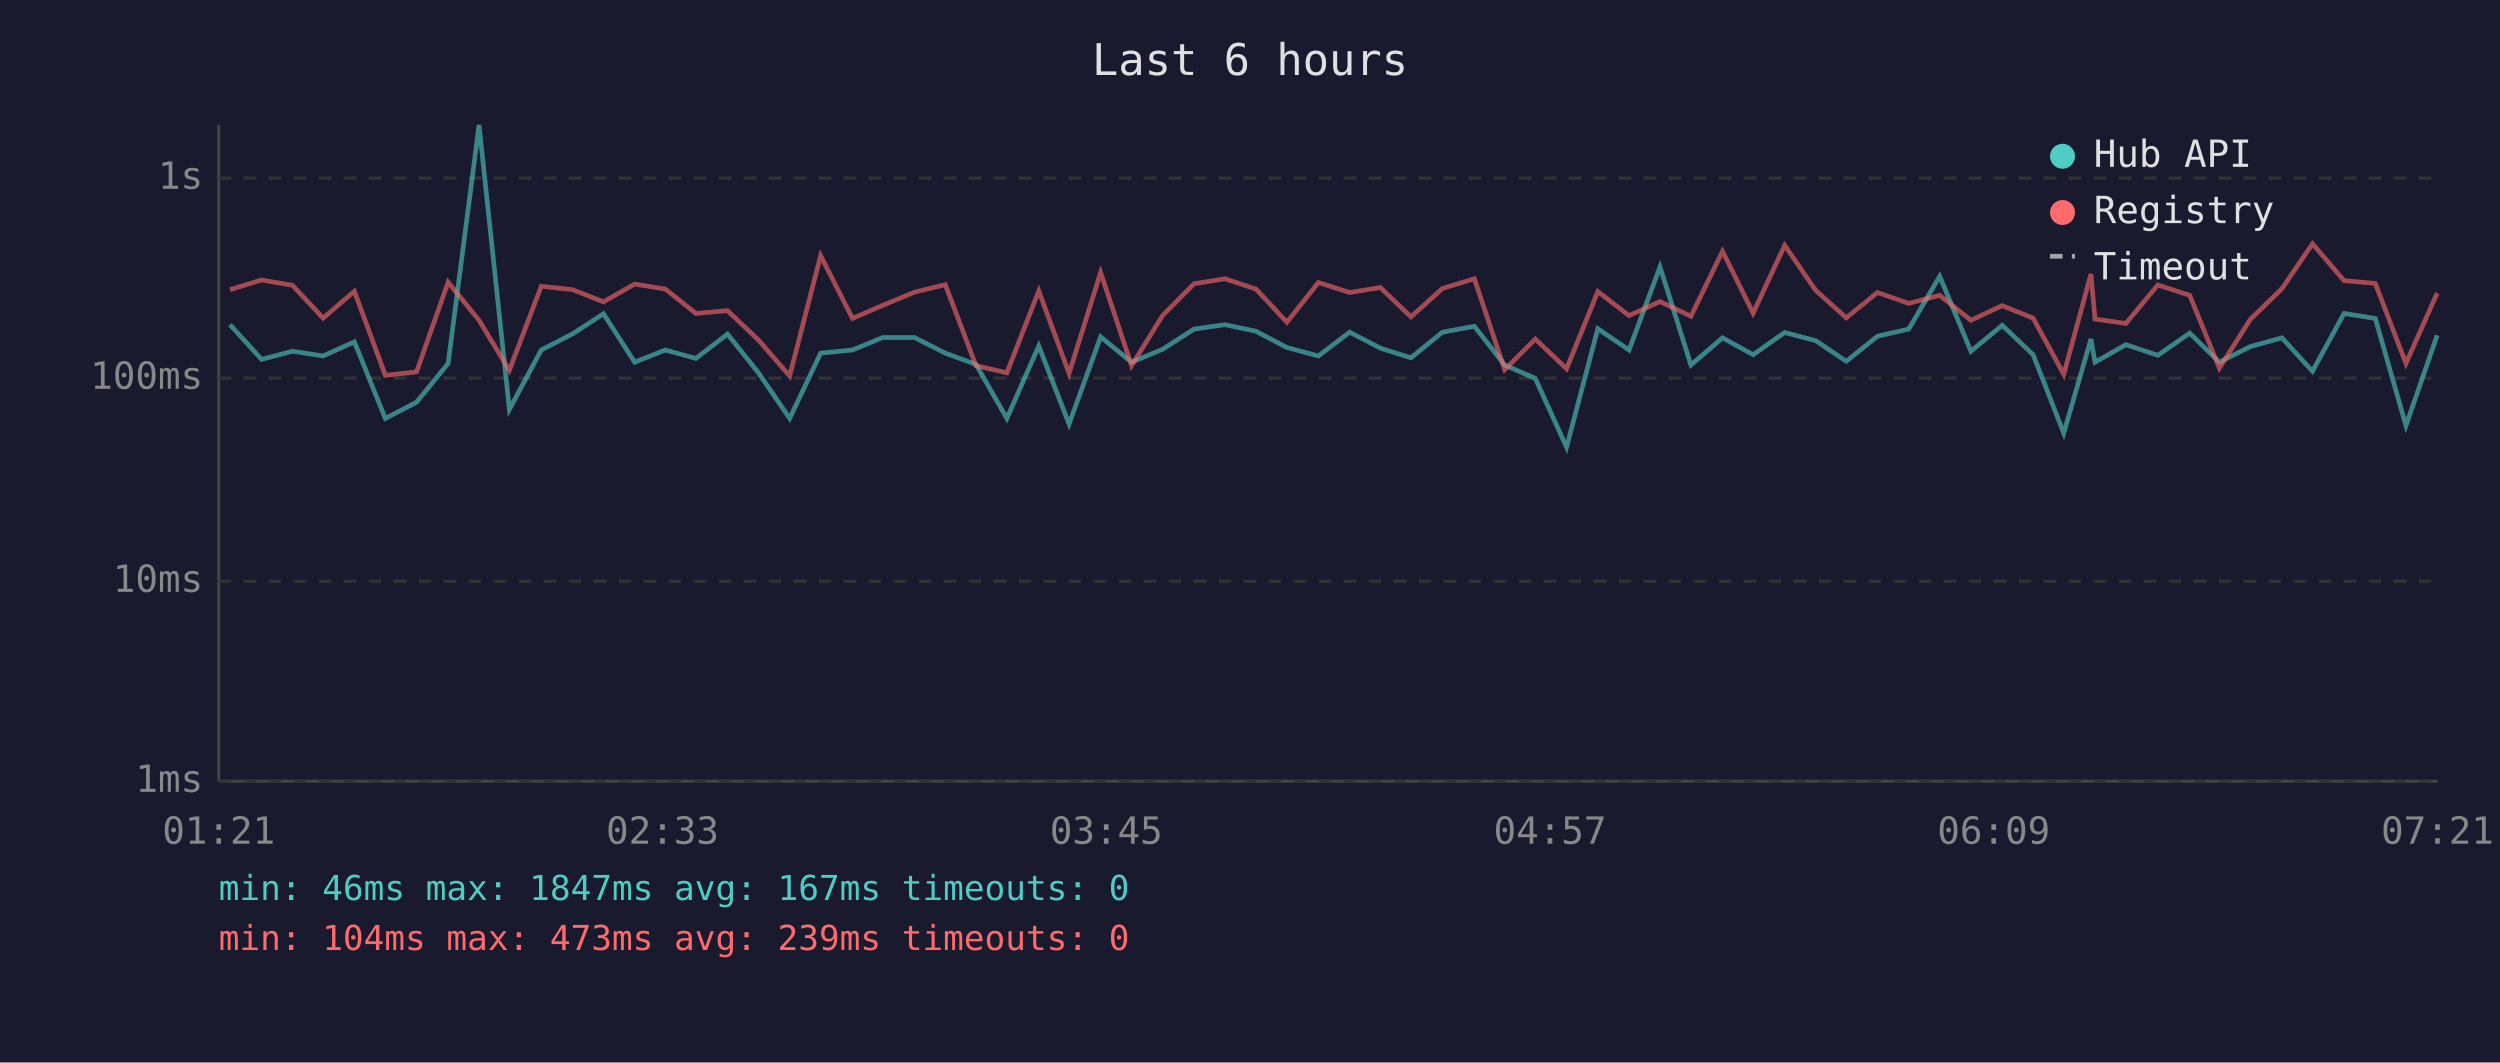
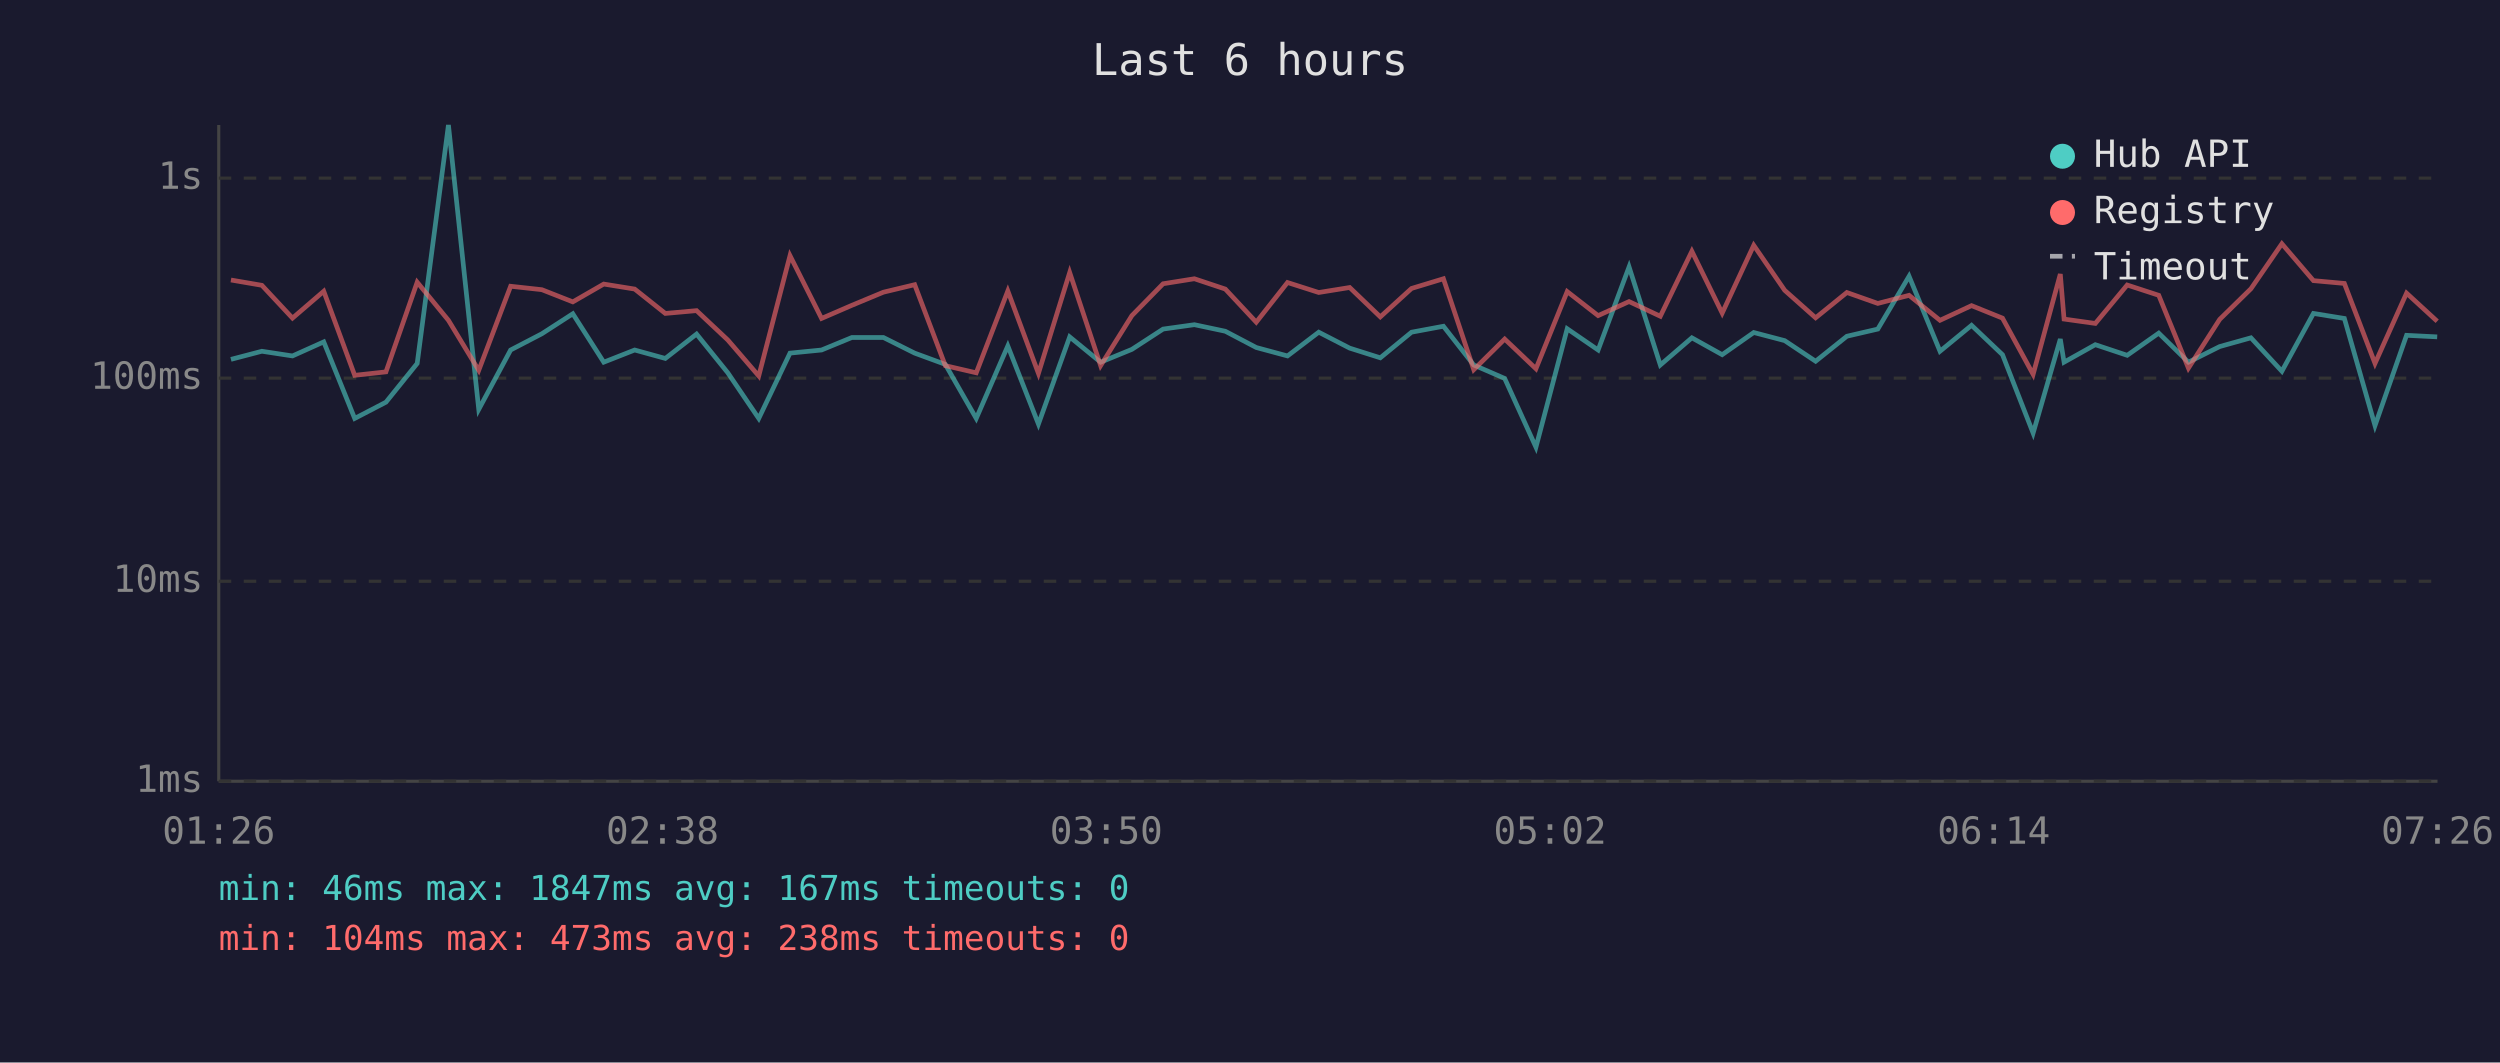
<svg xmlns="http://www.w3.org/2000/svg" viewBox="0 0 800 340" font-family="monospace" font-size="12">
  <rect width="800" height="340" fill="#1a1a2e" />
  <text x="400" y="24" fill="#e0e0e0" font-size="14" text-anchor="middle">Last 6 hours</text>
  <line x1="70" y1="40" x2="70" y2="250" stroke="#444" stroke-width="1" />
  <line x1="70" y1="250" x2="780" y2="250" stroke="#444" stroke-width="1" />
  <line x1="70" y1="250" x2="780" y2="250" stroke="#333" stroke-width="1" stroke-dasharray="4" />
  <text x="65" y="250" fill="#888" text-anchor="end" dominant-baseline="middle">1ms</text>
  <line x1="70" y1="186" x2="780" y2="186" stroke="#333" stroke-width="1" stroke-dasharray="4" />
  <text x="65" y="186" fill="#888" text-anchor="end" dominant-baseline="middle">10ms</text>
  <line x1="70" y1="121" x2="780" y2="121" stroke="#333" stroke-width="1" stroke-dasharray="4" />
  <text x="65" y="121" fill="#888" text-anchor="end" dominant-baseline="middle">100ms</text>
  <line x1="70" y1="57" x2="780" y2="57" stroke="#333" stroke-width="1" stroke-dasharray="4" />
  <text x="65" y="57" fill="#888" text-anchor="end" dominant-baseline="middle">1s</text>
-   <text x="70" y="270" fill="#888" text-anchor="middle">01:21</text>
-   <text x="212" y="270" fill="#888" text-anchor="middle">02:33</text>
-   <text x="354" y="270" fill="#888" text-anchor="middle">03:45</text>
-   <text x="496" y="270" fill="#888" text-anchor="middle">04:57</text>
-   <text x="638" y="270" fill="#888" text-anchor="middle">06:09</text>
-   <text x="780" y="270" fill="#888" text-anchor="middle">07:21</text>
-   <polyline points="73.6,103.9 83.7,115.0 93.6,112.4 103.4,113.9 113.4,109.4 123.3,133.9 133.3,128.7 143.4,116.3 153.3,40.0 163.0,131.0 173.2,112.0 183.3,106.8 193.1,100.4 203.1,115.9 212.9,112.0 222.7,114.7 232.8,106.9 242.7,119.3 252.7,133.9 262.6,113.0 272.8,112.0 282.5,108.0 292.6,108.0 302.5,113.0 312.3,116.6 322.2,133.9 332.4,110.7 342.1,135.7 352.2,107.8 362.1,115.9 372.0,111.8 382.1,105.3 392.0,103.9 401.9,106.0 411.8,111.2 421.9,113.9 431.9,106.3 441.7,111.4 451.5,114.5 461.6,106.3 471.8,104.4 481.5,116.8 491.3,121.1 501.3,143.1 511.3,105.2 521.3,112.0 531.2,85.4 541.1,116.8 551.2,108.1 561.0,113.5 571.1,106.4 581.0,109.0 590.8,115.6 600.8,107.6 610.8,105.3 620.7,88.4 630.7,112.4 640.7,104.1 650.6,113.5 660.4,138.6 669.1,108.5 670.4,115.9 680.3,110.3 690.5,113.7 700.7,106.6 710.2,115.9 720.1,110.9 730.2,108.1 740.0,118.8 750.1,100.3 760.1,101.9 769.9,136.2 779.9,107.3" fill="none" stroke="#4ecdc4" stroke-width="1.5" opacity="0.6" />
-   <polyline points="73.6,92.7 83.7,89.6 93.6,91.3 103.4,101.8 113.4,93.2 123.3,120.1 133.3,119.0 143.4,90.3 153.3,102.5 163.0,118.5 173.2,91.6 183.3,92.7 193.1,96.6 203.1,90.9 212.9,92.5 222.7,100.3 232.8,99.4 242.7,108.8 252.7,120.3 262.6,81.8 272.8,101.9 282.5,97.7 292.6,93.5 302.5,91.1 312.3,117.0 322.2,119.3 332.4,93.1 342.1,119.5 352.2,87.2 362.1,117.0 372.0,101.0 382.1,90.8 392.0,89.2 401.9,92.5 411.8,103.1 421.9,90.4 431.9,93.6 441.7,92.0 451.5,101.4 461.6,92.3 471.8,89.2 481.5,118.3 491.3,108.5 501.3,118.0 511.3,93.3 521.3,101.0 531.2,96.5 541.1,101.2 551.2,80.4 561.0,100.2 571.1,78.5 581.0,92.9 590.8,101.7 600.8,93.6 610.8,97.1 620.7,94.5 630.7,102.5 640.7,97.8 650.6,101.8 660.4,119.8 669.1,87.7 670.4,102.1 680.3,103.5 690.5,91.2 700.7,94.5 710.2,117.8 720.1,102.2 730.2,92.4 740.0,78.0 750.1,89.8 760.1,90.7 769.9,116.3 779.9,93.8" fill="none" stroke="#ff6b6b" stroke-width="1.5" opacity="0.6" />
+   <text x="70" y="270" fill="#888" text-anchor="middle">01:26</text>
+   <text x="212" y="270" fill="#888" text-anchor="middle">02:38</text>
+   <text x="354" y="270" fill="#888" text-anchor="middle">03:50</text>
+   <text x="496" y="270" fill="#888" text-anchor="middle">05:02</text>
+   <text x="638" y="270" fill="#888" text-anchor="middle">06:14</text>
+   <text x="780" y="270" fill="#888" text-anchor="middle">07:26</text>
+   <polyline points="73.9,115.0 83.8,112.4 93.6,113.9 103.6,109.4 113.5,133.9 123.5,128.7 133.5,116.3 143.5,40.0 153.2,131.0 163.4,112.0 173.4,106.8 183.3,100.4 193.2,115.9 203.1,112.0 212.9,114.7 222.9,106.9 232.9,119.3 242.8,133.9 252.8,113.0 262.9,112.0 272.6,108.0 282.7,108.0 292.7,113.0 302.5,116.6 312.4,133.9 322.5,110.7 332.3,135.7 342.3,107.8 352.2,115.9 362.2,111.8 372.2,105.3 382.2,103.9 392.1,106.0 402.0,111.2 412.0,113.9 422.0,106.3 431.9,111.4 441.7,114.5 451.7,106.3 461.9,104.4 471.6,116.8 481.5,121.1 491.5,143.1 501.5,105.2 511.4,112.0 521.3,85.4 531.3,116.8 541.4,108.1 551.1,113.5 561.2,106.4 571.1,109.0 581.0,115.6 591.0,107.6 600.9,105.3 610.9,88.4 620.8,112.4 630.9,104.1 640.8,113.5 650.6,138.6 659.3,108.5 660.5,115.9 670.5,110.3 680.7,113.7 690.8,106.6 700.3,115.9 710.3,110.9 720.3,108.1 730.2,118.8 740.3,100.3 750.2,101.9 760.0,136.2 770.1,107.3 779.9,107.8" fill="none" stroke="#4ecdc4" stroke-width="1.5" opacity="0.6" />
+   <polyline points="73.9,89.6 83.8,91.3 93.6,101.8 103.6,93.2 113.5,120.1 123.5,119.0 133.5,90.3 143.5,102.5 153.2,118.5 163.4,91.6 173.4,92.7 183.3,96.6 193.2,90.9 203.1,92.5 212.9,100.3 222.9,99.4 232.9,108.8 242.8,120.3 252.8,81.8 262.9,101.9 272.6,97.7 282.7,93.5 292.7,91.1 302.5,117.0 312.4,119.3 322.5,93.1 332.3,119.5 342.3,87.2 352.2,117.0 362.2,101.0 372.2,90.8 382.2,89.2 392.1,92.5 402.0,103.1 412.0,90.4 422.0,93.6 431.9,92.0 441.7,101.4 451.7,92.3 461.9,89.2 471.6,118.3 481.5,108.5 491.5,118.0 501.5,93.3 511.4,101.0 521.3,96.5 531.3,101.2 541.4,80.4 551.1,100.2 561.2,78.5 571.1,92.9 581.0,101.7 591.0,93.6 600.9,97.1 610.9,94.5 620.8,102.5 630.9,97.8 640.8,101.8 650.6,119.8 659.3,87.7 660.5,102.1 670.5,103.5 680.7,91.2 690.8,94.5 700.3,117.8 710.3,102.2 720.3,92.4 730.2,78.0 740.3,89.8 750.2,90.7 760.0,116.3 770.1,93.8 779.9,102.8" fill="none" stroke="#ff6b6b" stroke-width="1.5" opacity="0.6" />
  <circle cx="660" cy="50" r="4" fill="#4ecdc4" />
  <text x="670" y="50" fill="#e0e0e0" dominant-baseline="middle">Hub API</text>
  <circle cx="660" cy="68" r="4" fill="#ff6b6b" />
  <text x="670" y="68" fill="#e0e0e0" dominant-baseline="middle">Registry</text>
  <line x1="656" y1="82" x2="664" y2="82" stroke="#e0e0e0" stroke-width="1.5" stroke-dasharray="4,3" opacity="0.7" />
  <text x="670" y="86" fill="#e0e0e0" dominant-baseline="middle">Timeout</text>
  <text x="70" y="288" fill="#4ecdc4" font-size="11">min: 46ms  max: 1847ms  avg: 167ms  timeouts: 0</text>
-   <text x="70" y="304" fill="#ff6b6b" font-size="11">min: 104ms  max: 473ms  avg: 239ms  timeouts: 0</text>
+   <text x="70" y="304" fill="#ff6b6b" font-size="11">min: 104ms  max: 473ms  avg: 238ms  timeouts: 0</text>
</svg>
